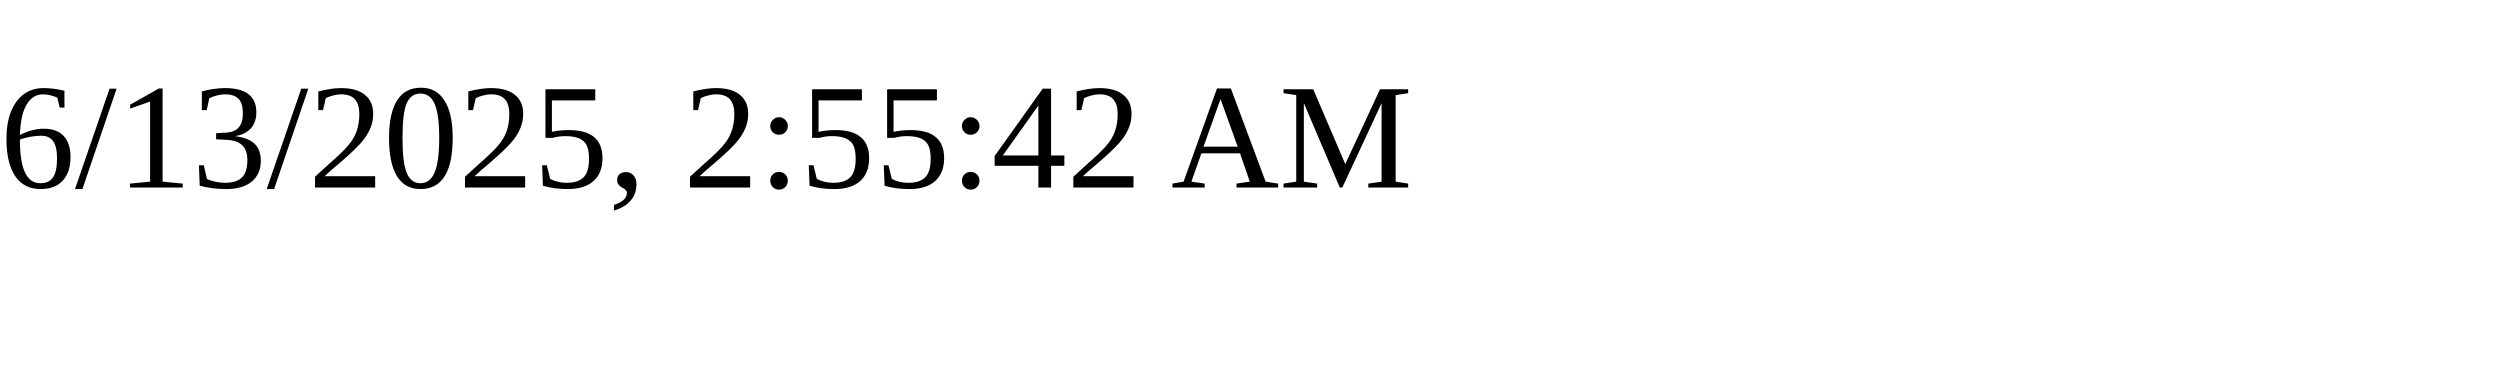
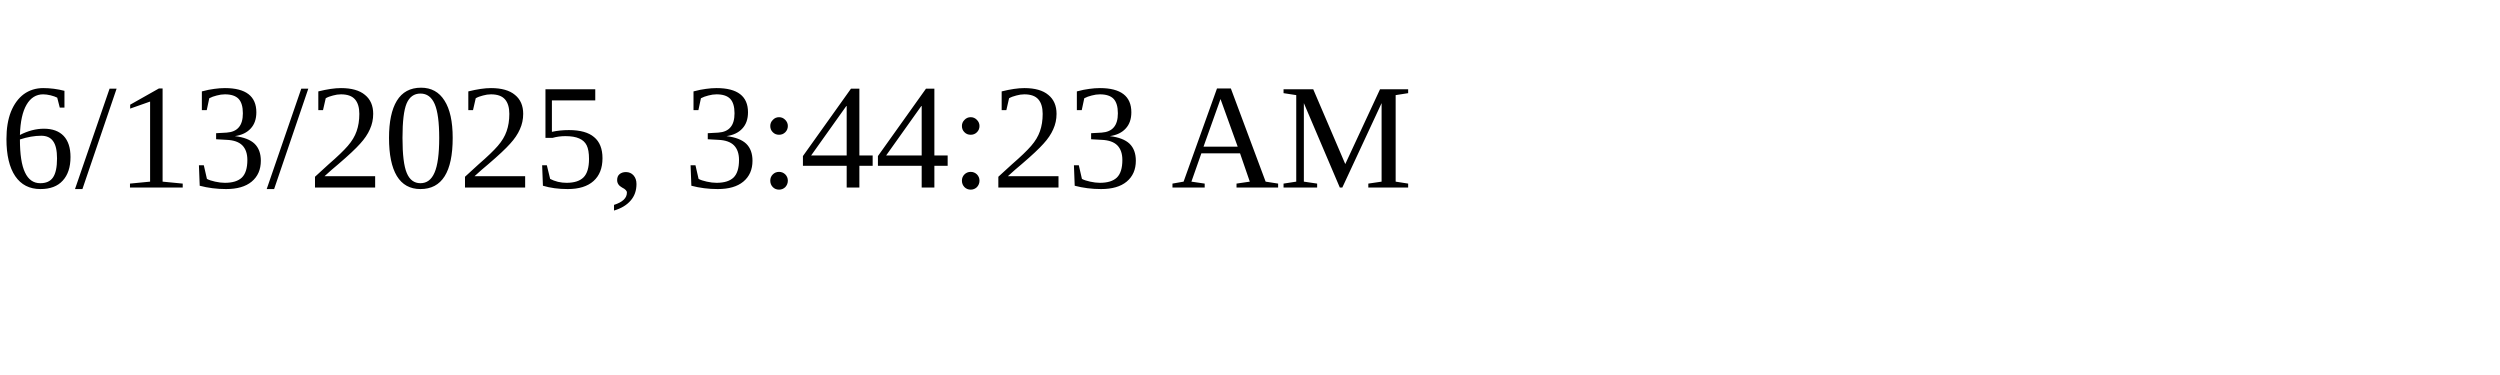
<svg xmlns="http://www.w3.org/2000/svg" height="30" width="200">
-   <text x="0" y="15">6/13/2025, 2:55:42 AM</text>
+   <text x="0" y="15">6/13/2025, 3:44:23 AM</text>
</svg>
